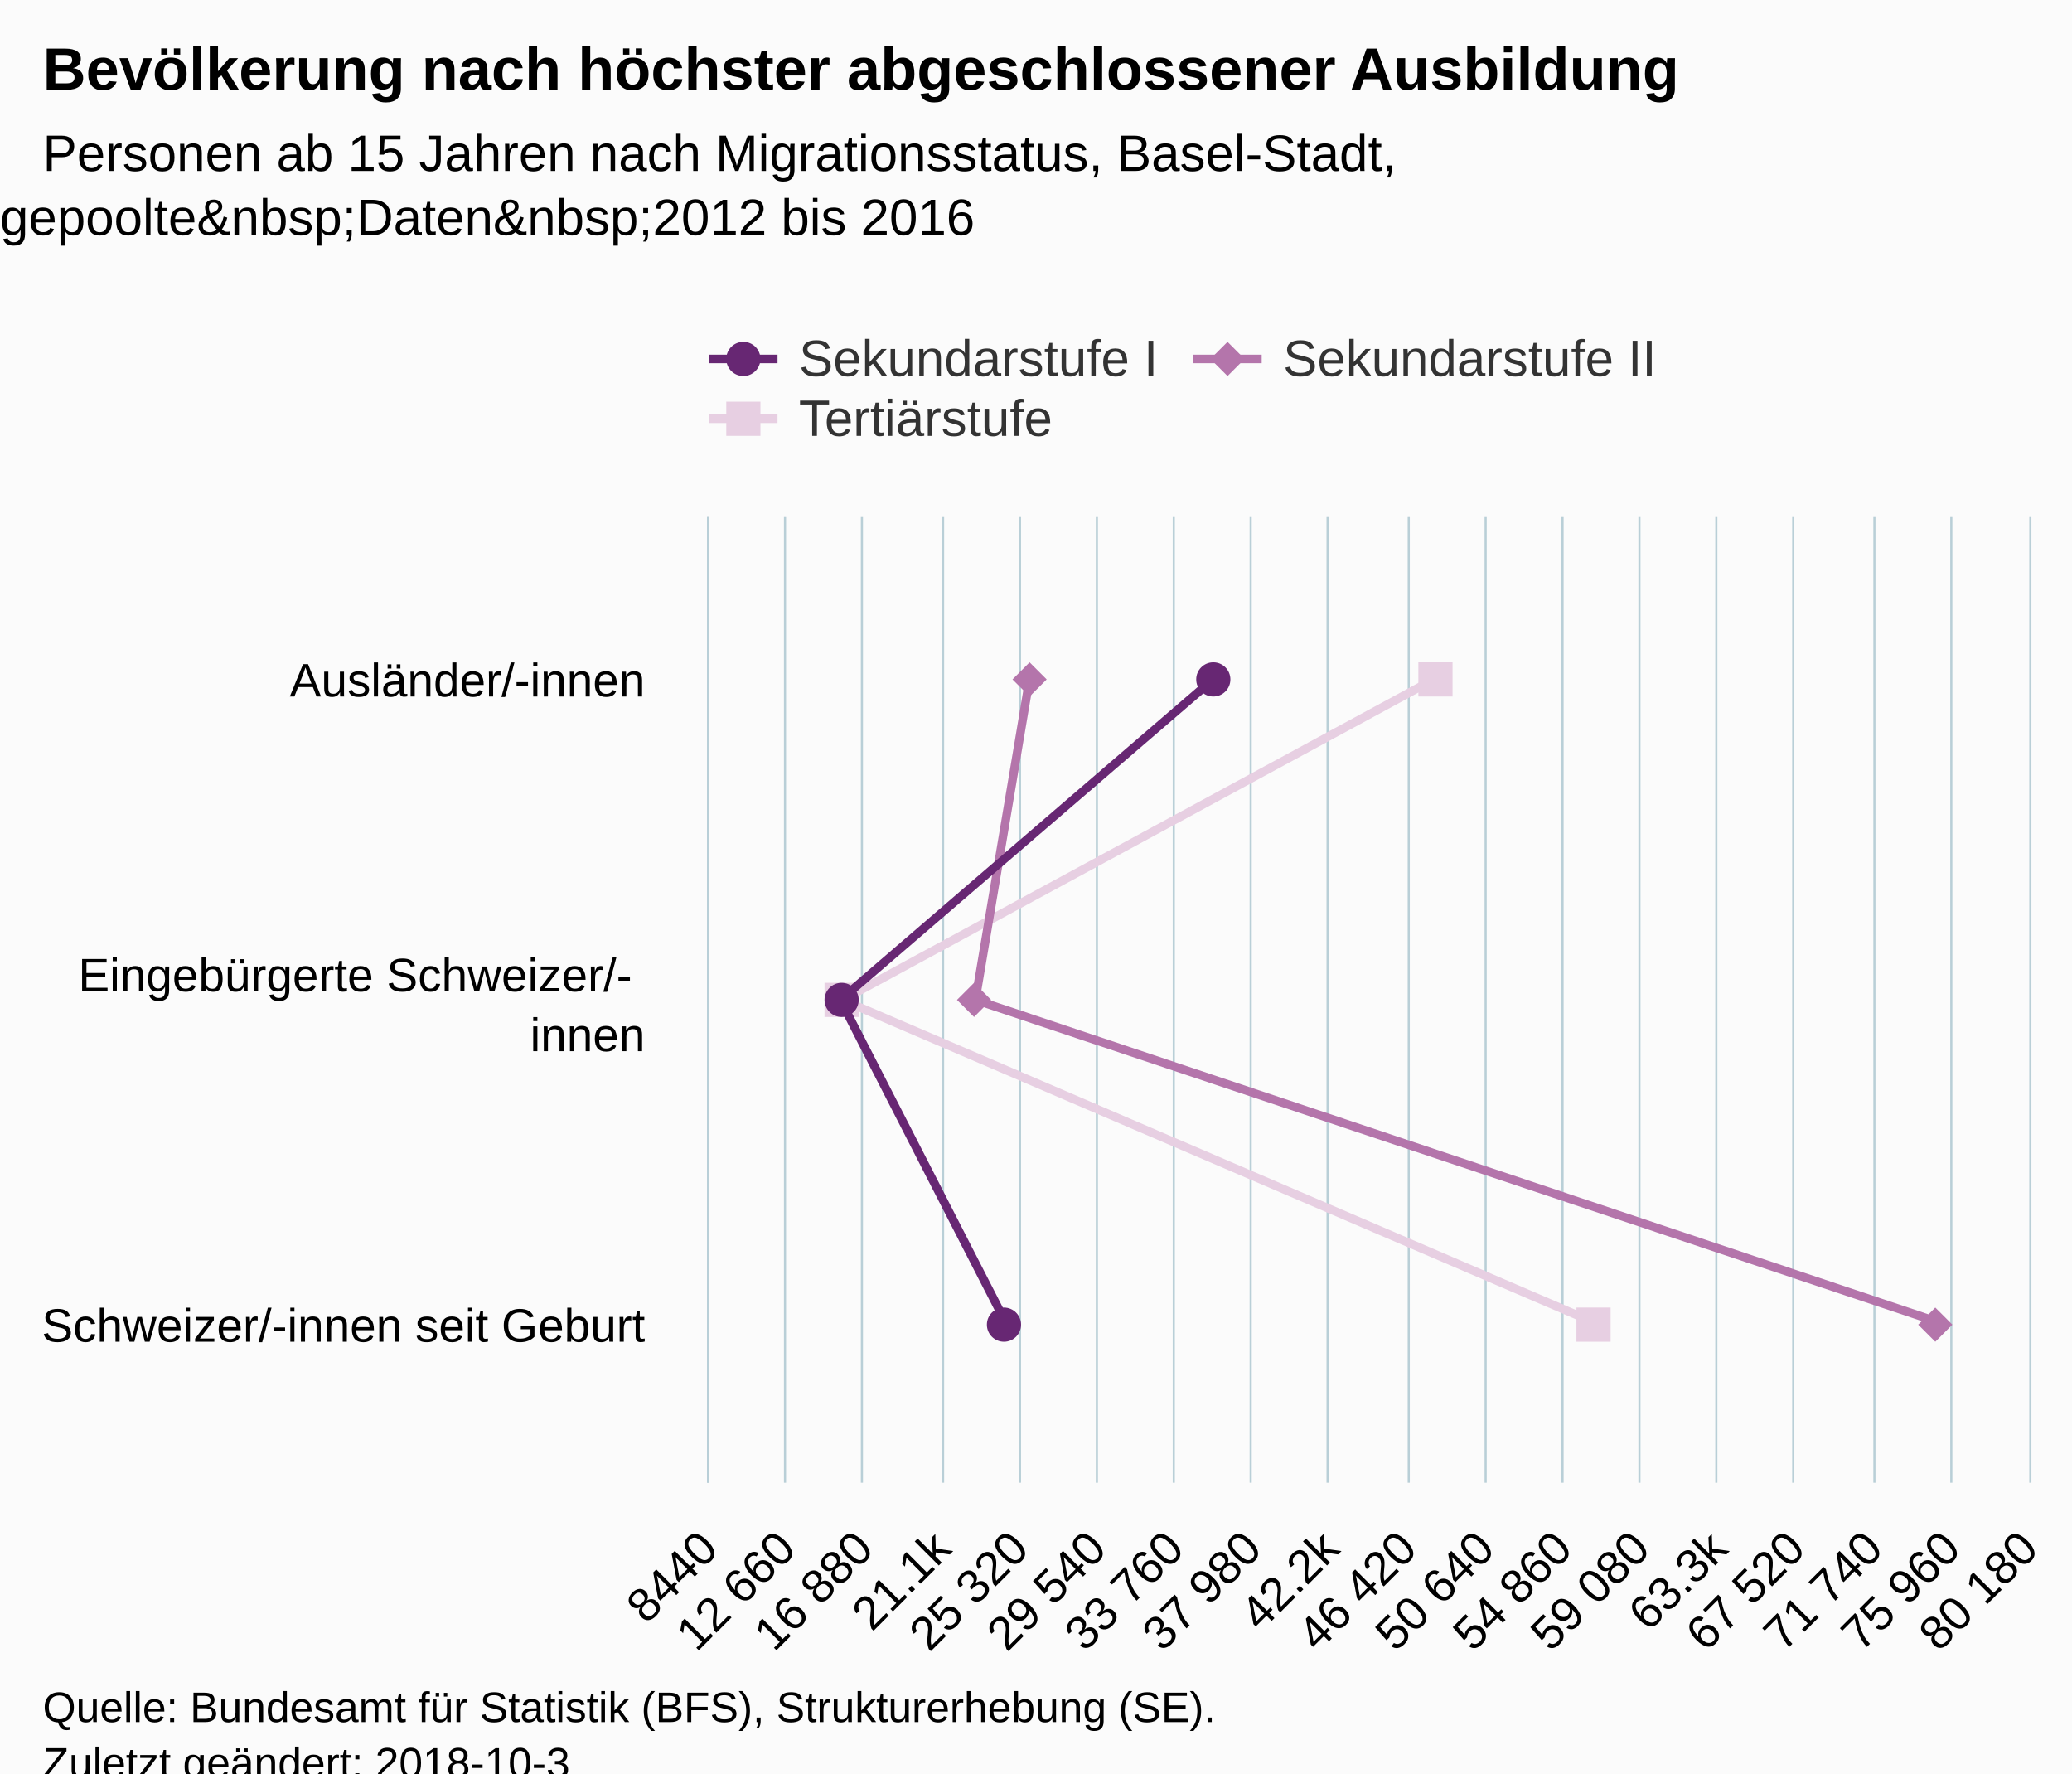
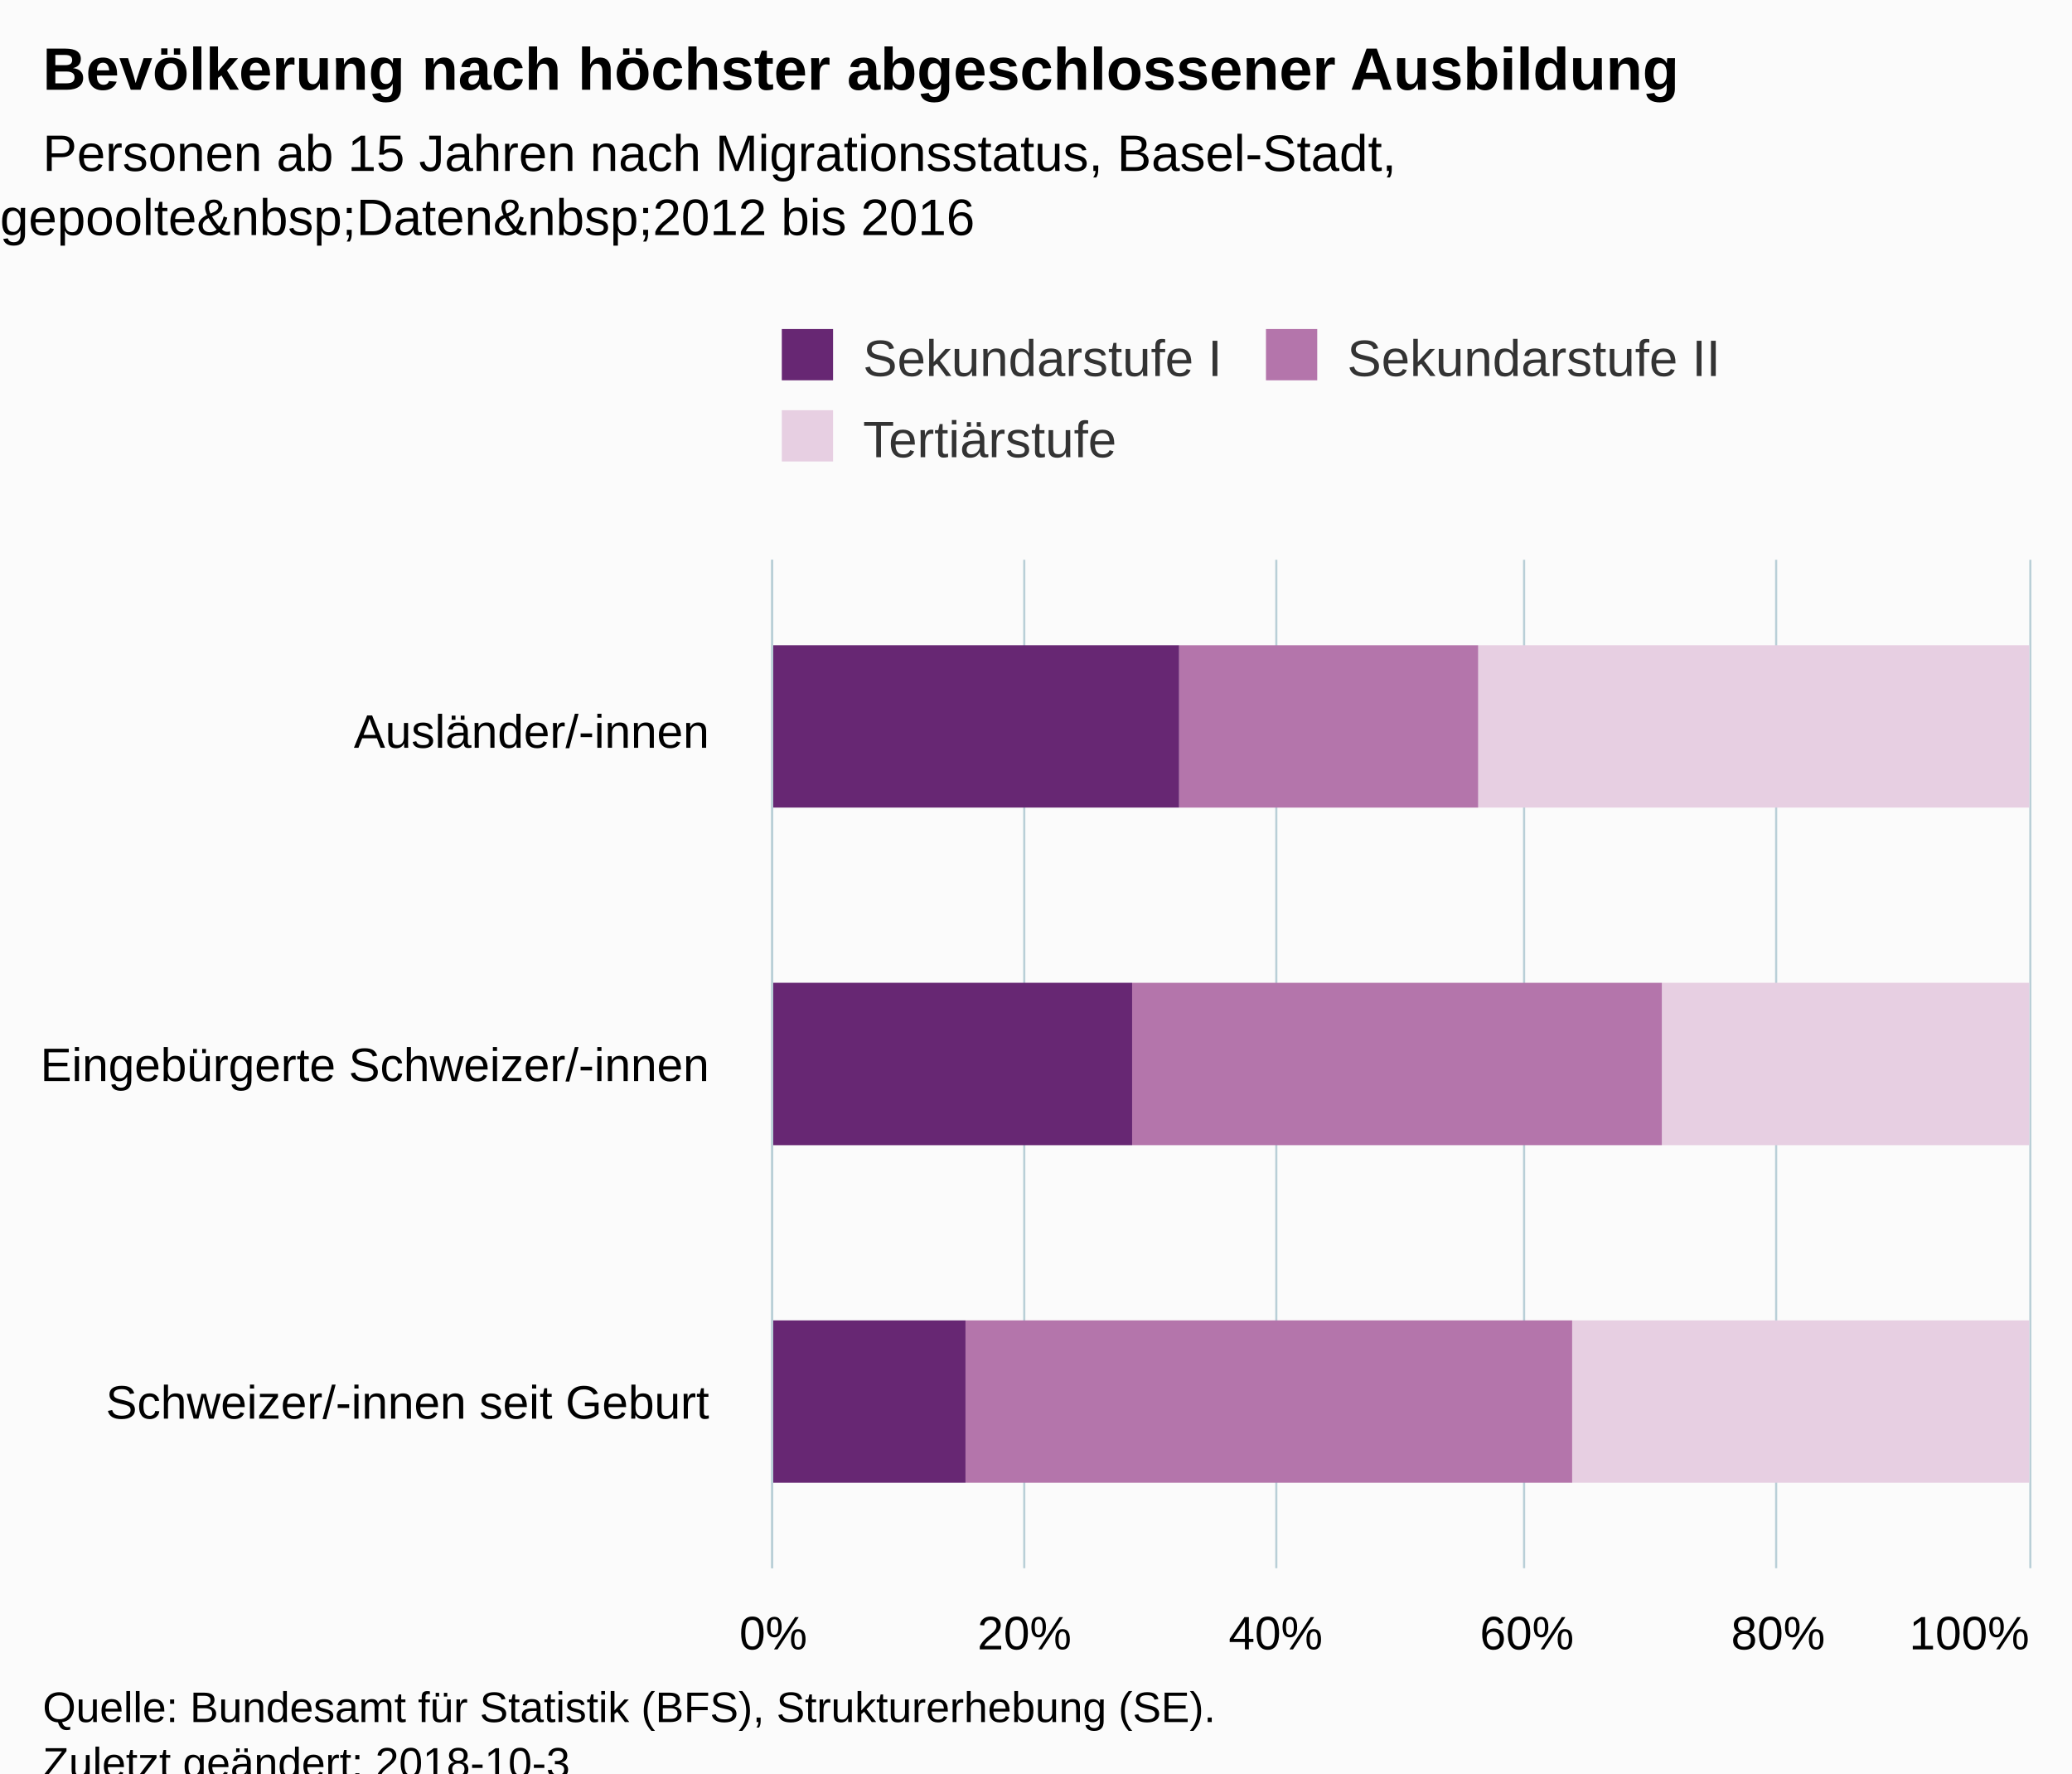
<svg xmlns="http://www.w3.org/2000/svg" version="1.1" class="highcharts-root" style="font-family:Arial;font-size:12px;" viewBox="0 0 485 415">
  <defs>
-     <clipPath id="highcharts-2za3709-6">
-       <rect x="0" y="0" width="226" height="309" fill="none" />
+     <clipPath id="highcharts-l0qakhz-6">
+       <rect x="0" y="0" width="236" height="294" fill="none" />
    </clipPath>
-     <clipPath id="highcharts-2za3709-7">
-       <rect x="0" y="0" width="226" height="309" fill="none" />
+     <clipPath id="highcharts-l0qakhz-7">
+       <rect x="0" y="0" width="236" height="294" fill="none" />
    </clipPath>
  </defs>
  <rect fill="#fbfbfb" class="highcharts-background" x="0" y="0" width="485" height="428" rx="0" ry="0" />
-   <rect fill="none" class="highcharts-plot-background" x="166" y="121" width="309" height="226" />
+   <rect fill="none" class="highcharts-plot-background" x="181" y="131" width="294" height="236" />
  <g class="highcharts-pane-group" data-z-index="0" />
  <g class="highcharts-grid highcharts-xaxis-grid " data-z-index="1">
-     <path fill="none" data-z-index="1" class="highcharts-grid-line" d="M 166 196.5 L 475 196.5" opacity="1" />
-     <path fill="none" data-z-index="1" class="highcharts-grid-line" d="M 166 272.5 L 475 272.5" opacity="1" />
-     <path fill="none" data-z-index="1" class="highcharts-grid-line" d="M 166 347.5 L 475 347.5" opacity="1" />
-     <path fill="none" data-z-index="1" class="highcharts-grid-line" d="M 166 121.5 L 475 121.5" opacity="1" />
+     <path fill="none" data-z-index="1" class="highcharts-grid-line" d="M 181 210.5 L 475 210.5" opacity="1" />
+     <path fill="none" data-z-index="1" class="highcharts-grid-line" d="M 181 288.5 L 475 288.5" opacity="1" />
+     <path fill="none" data-z-index="1" class="highcharts-grid-line" d="M 181 367.5 L 475 367.5" opacity="1" />
+     <path fill="none" data-z-index="1" class="highcharts-grid-line" d="M 181 131.5 L 475 131.5" opacity="1" />
  </g>
  <g class="highcharts-grid highcharts-yaxis-grid " data-z-index="1">
-     <path fill="none" stroke="#B9CFD7" stroke-width="0.5" data-z-index="1" class="highcharts-grid-line" d="M 165.75 121 L 165.75 347" opacity="1" />
-     <path fill="none" stroke="#B9CFD7" stroke-width="0.5" data-z-index="1" class="highcharts-grid-line" d="M 183.75 121 L 183.75 347" opacity="1" />
-     <path fill="none" stroke="#B9CFD7" stroke-width="0.5" data-z-index="1" class="highcharts-grid-line" d="M 201.75 121 L 201.75 347" opacity="1" />
-     <path fill="none" stroke="#B9CFD7" stroke-width="0.5" data-z-index="1" class="highcharts-grid-line" d="M 220.75 121 L 220.75 347" opacity="1" />
-     <path fill="none" stroke="#B9CFD7" stroke-width="0.5" data-z-index="1" class="highcharts-grid-line" d="M 238.75 121 L 238.75 347" opacity="1" />
-     <path fill="none" stroke="#B9CFD7" stroke-width="0.5" data-z-index="1" class="highcharts-grid-line" d="M 256.75 121 L 256.75 347" opacity="1" />
-     <path fill="none" stroke="#B9CFD7" stroke-width="0.5" data-z-index="1" class="highcharts-grid-line" d="M 274.75 121 L 274.75 347" opacity="1" />
-     <path fill="none" stroke="#B9CFD7" stroke-width="0.5" data-z-index="1" class="highcharts-grid-line" d="M 292.75 121 L 292.75 347" opacity="1" />
-     <path fill="none" stroke="#B9CFD7" stroke-width="0.5" data-z-index="1" class="highcharts-grid-line" d="M 310.75 121 L 310.75 347" opacity="1" />
-     <path fill="none" stroke="#B9CFD7" stroke-width="0.5" data-z-index="1" class="highcharts-grid-line" d="M 329.75 121 L 329.75 347" opacity="1" />
-     <path fill="none" stroke="#B9CFD7" stroke-width="0.5" data-z-index="1" class="highcharts-grid-line" d="M 347.75 121 L 347.75 347" opacity="1" />
-     <path fill="none" stroke="#B9CFD7" stroke-width="0.5" data-z-index="1" class="highcharts-grid-line" d="M 365.75 121 L 365.75 347" opacity="1" />
-     <path fill="none" stroke="#B9CFD7" stroke-width="0.5" data-z-index="1" class="highcharts-grid-line" d="M 383.75 121 L 383.75 347" opacity="1" />
-     <path fill="none" stroke="#B9CFD7" stroke-width="0.5" data-z-index="1" class="highcharts-grid-line" d="M 401.75 121 L 401.75 347" opacity="1" />
-     <path fill="none" stroke="#B9CFD7" stroke-width="0.5" data-z-index="1" class="highcharts-grid-line" d="M 419.75 121 L 419.75 347" opacity="1" />
-     <path fill="none" stroke="#B9CFD7" stroke-width="0.5" data-z-index="1" class="highcharts-grid-line" d="M 438.75 121 L 438.75 347" opacity="1" />
-     <path fill="none" stroke="#B9CFD7" stroke-width="0.5" data-z-index="1" class="highcharts-grid-line" d="M 456.75 121 L 456.75 347" opacity="1" />
-     <path fill="none" stroke="#B9CFD7" stroke-width="0.5" data-z-index="1" class="highcharts-grid-line" d="M 475.25 121 L 475.25 347" opacity="1" />
+     <path fill="none" stroke="#B9CFD7" stroke-width="0.5" data-z-index="1" class="highcharts-grid-line" d="M 180.75 131 L 180.75 367" opacity="1" />
+     <path fill="none" stroke="#B9CFD7" stroke-width="0.5" data-z-index="1" class="highcharts-grid-line" d="M 239.75 131 L 239.75 367" opacity="1" />
+     <path fill="none" stroke="#B9CFD7" stroke-width="0.5" data-z-index="1" class="highcharts-grid-line" d="M 298.75 131 L 298.75 367" opacity="1" />
+     <path fill="none" stroke="#B9CFD7" stroke-width="0.5" data-z-index="1" class="highcharts-grid-line" d="M 356.75 131 L 356.75 367" opacity="1" />
+     <path fill="none" stroke="#B9CFD7" stroke-width="0.5" data-z-index="1" class="highcharts-grid-line" d="M 415.75 131 L 415.75 367" opacity="1" />
+     <path fill="none" stroke="#B9CFD7" stroke-width="0.5" data-z-index="1" class="highcharts-grid-line" d="M 475.25 131 L 475.25 367" opacity="1" />
  </g>
-   <rect fill="none" class="highcharts-plot-border" data-z-index="1" x="166" y="121" width="309" height="226" />
+   <rect fill="none" class="highcharts-plot-border" data-z-index="1" x="181" y="131" width="294" height="236" />
  <g class="highcharts-axis highcharts-xaxis " data-z-index="2">
-     <path fill="none" class="highcharts-axis-line" stroke="#B9CFD7" stroke-width="0.5" data-z-index="7" d="M 165.75 121 L 165.75 347" />
+     <path fill="none" class="highcharts-axis-line" stroke="#B9CFD7" stroke-width="0.5" data-z-index="7" d="M 180.75 131 L 180.75 367" />
  </g>
  <g class="highcharts-axis highcharts-yaxis " data-z-index="2">
-     <path fill="none" class="highcharts-axis-line" data-z-index="7" d="M 166 347 L 475 347" />
+     <path fill="none" class="highcharts-axis-line" data-z-index="7" d="M 181 367 L 475 367" />
  </g>
  <g class="highcharts-series-group" data-z-index="3">
-     <g data-z-index="0.1" class="highcharts-series highcharts-series-0 highcharts-line-series " transform="translate(475,347) rotate(90) scale(-1,1) scale(1 1)" clip-path="url(#highcharts-2za3709-7)">
-       <path fill="none" d="M 188.333 138.799 L 113 277.801 L 37.667 102.221" class="highcharts-graph" data-z-index="1" stroke="rgb(231,207,226)" stroke-width="2" stroke-linejoin="round" stroke-linecap="round" />
+     <g data-z-index="0.1" class="highcharts-series highcharts-series-0 highcharts-column-series " transform="translate(475,367) rotate(90) scale(-1,1) scale(1 1)" clip-path="url(#highcharts-l0qakhz-7)">
+       <rect x="178" y="0" width="38" height="129" fill="rgb(231,207,226)" class="highcharts-point" />
+       <rect x="99" y="0" width="38" height="86" fill="rgb(231,207,226)" class="highcharts-point" />
+       <rect x="20" y="0" width="38" height="107" fill="rgb(231,207,226)" class="highcharts-point" />
    </g>
-     <g data-z-index="0.1" class="highcharts-markers highcharts-series-0 highcharts-line-series " transform="translate(475,347) rotate(90) scale(-1,1) scale(1 1)" clip-path="none">
-       <path fill="rgb(231,207,226)" d="M 184 135 L 192 135 192 143 184 143 Z" class="highcharts-point" />
-       <path fill="rgb(231,207,226)" d="M 109 274 L 117 274 117 282 109 282 Z" class="highcharts-point" />
-       <path fill="rgb(231,207,226)" d="M 33 98 L 41 98 41 106 33 106 Z" class="highcharts-point" />
+     <g data-z-index="0.1" class="highcharts-markers highcharts-series-0 highcharts-column-series " transform="translate(475,367) rotate(90) scale(-1,1) scale(1 1)" clip-path="none" />
+     <g data-z-index="0.1" class="highcharts-series highcharts-series-1 highcharts-column-series " transform="translate(475,367) rotate(90) scale(-1,1) scale(1 1)" clip-path="url(#highcharts-l0qakhz-7)">
+       <rect x="178" y="129" width="38" height="70" fill="rgb(180,117,171)" class="highcharts-point" />
+       <rect x="99" y="86" width="38" height="124" fill="rgb(180,117,171)" class="highcharts-point" />
+       <rect x="20" y="107" width="38" height="142" fill="rgb(180,117,171)" class="highcharts-point" />
    </g>
-     <g data-z-index="0.1" class="highcharts-series highcharts-series-1 highcharts-line-series " transform="translate(475,347) rotate(90) scale(-1,1) scale(1 1)" clip-path="url(#highcharts-2za3709-7)">
-       <path fill="none" d="M 188.333 233.972 L 113 246.68 L 37.667 21.518" class="highcharts-graph" data-z-index="1" stroke="rgb(180,117,171)" stroke-width="2" stroke-linejoin="round" stroke-linecap="round" />
+     <g data-z-index="0.1" class="highcharts-markers highcharts-series-1 highcharts-column-series " transform="translate(475,367) rotate(90) scale(-1,1) scale(1 1)" clip-path="none" />
+     <g data-z-index="0.1" class="highcharts-series highcharts-series-2 highcharts-column-series " transform="translate(475,367) rotate(90) scale(-1,1) scale(1 1)" clip-path="url(#highcharts-l0qakhz-7)">
+       <rect x="178" y="199" width="38" height="96" fill="rgb(103,39,115)" class="highcharts-point" />
+       <rect x="99" y="210" width="38" height="85" fill="rgb(103,39,115)" class="highcharts-point" />
+       <rect x="20" y="249" width="38" height="46" fill="rgb(103,39,115)" class="highcharts-point" />
    </g>
-     <g data-z-index="0.1" class="highcharts-markers highcharts-series-1 highcharts-line-series " transform="translate(475,347) rotate(90) scale(-1,1) scale(1 1)" clip-path="none">
-       <path fill="rgb(180,117,171)" d="M 188 230 L 192 234 188 238 184 234 Z" class="highcharts-point" />
-       <path fill="rgb(180,117,171)" d="M 113 243 L 117 247 113 251 109 247 Z" class="highcharts-point" />
-       <path fill="rgb(180,117,171)" d="M 37 18 L 41 22 37 26 33 22 Z" class="highcharts-point" />
-     </g>
-     <g data-z-index="0.1" class="highcharts-series highcharts-series-2 highcharts-line-series " transform="translate(475,347) rotate(90) scale(-1,1) scale(1 1)" clip-path="url(#highcharts-2za3709-7)">
-       <path fill="none" d="M 188.333 190.671 L 113 278.265 L 37.667 239.675" class="highcharts-graph" data-z-index="1" stroke="rgb(103,39,115)" stroke-width="2" stroke-linejoin="round" stroke-linecap="round" />
-     </g>
-     <g data-z-index="0.1" class="highcharts-markers highcharts-series-2 highcharts-line-series " transform="translate(475,347) rotate(90) scale(-1,1) scale(1 1)" clip-path="none">
-       <path fill="rgb(103,39,115)" d="M 192 191 A 4 4 0 1 1 192 190.996 Z" class="highcharts-point" />
-       <path fill="rgb(103,39,115)" d="M 117 278 A 4 4 0 1 1 117 277.996 Z" class="highcharts-point" />
-       <path fill="rgb(103,39,115)" d="M 41 240 A 4 4 0 1 1 41 239.996 Z" class="highcharts-point" />
-     </g>
+     <g data-z-index="0.1" class="highcharts-markers highcharts-series-2 highcharts-column-series " transform="translate(475,367) rotate(90) scale(-1,1) scale(1 1)" clip-path="none" />
  </g>
  <text x="10" text-anchor="start" class="highcharts-title" data-z-index="4" style="color:#000000;font-size:14px;font-weight:bold;fill:#000000;" y="21">
    <tspan>Bevölkerung nach höchster abgeschlossener Ausbildung</tspan>
  </text>
-   <text x="10" text-anchor="start" class="highcharts-subtitle" data-z-index="4" style="color:#000000;font-size:12px;font-weight:normal;font-family:Arial;fill:#000000;" y="40">
+   <text x="10" text-anchor="start" class="highcharts-subtitle" data-z-index="4" style="color:#000000;font-size:12px;fill:#000000;" y="40">
    <tspan>Personen ab 15 Jahren nach Migrationsstatus, Basel-Stadt,</tspan>
    <tspan dy="15" x="0">gepoolte&amp;nbsp;Daten&amp;nbsp;2012 bis 2016</tspan>
  </text>
-   <g class="highcharts-legend" data-z-index="7" transform="translate(158,70)">
-     <rect fill="none" class="highcharts-legend-box" rx="0" ry="0" x="0" y="0" width="237" height="39" visibility="visible" />
+   <g class="highcharts-legend" data-z-index="7" transform="translate(173,70)">
+     <rect fill="none" class="highcharts-legend-box" rx="0" ry="0" x="0" y="0" width="237" height="49" visibility="visible" />
    <g data-z-index="1">
      <g>
-         <g class="highcharts-legend-item highcharts-line-series highcharts-color-undefined highcharts-series-2" data-z-index="1" transform="translate(8,3)">
-           <path fill="none" d="M 0 11 L 16 11" class="highcharts-graph" stroke="rgb(103,39,115)" stroke-width="2" />
-           <path fill="rgb(103,39,115)" d="M 12 11 A 4 4 0 1 1 12 10.996 Z" class="highcharts-point" />
+         <g class="highcharts-legend-item highcharts-column-series highcharts-color-undefined highcharts-series-2" data-z-index="1" transform="translate(8,3)">
          <text x="21" style="color:#333333;font-size:12px;font-weight:normal;cursor:pointer;fill:#333333;" text-anchor="start" data-z-index="2" y="15">
            <tspan>Sekundarstufe I</tspan>
          </text>
+           <rect x="2" y="4" width="12" height="12" fill="rgb(103,39,115)" class="highcharts-point" data-z-index="3" />
        </g>
-         <g class="highcharts-legend-item highcharts-line-series highcharts-color-undefined highcharts-series-1" data-z-index="1" transform="translate(121.3281,3)">
-           <path fill="none" d="M 0 11 L 16 11" class="highcharts-graph" stroke="rgb(180,117,171)" stroke-width="2" />
-           <path fill="rgb(180,117,171)" d="M 8 7 L 12 11 8 15 4 11 Z" class="highcharts-point" />
+         <g class="highcharts-legend-item highcharts-column-series highcharts-color-undefined highcharts-series-1" data-z-index="1" transform="translate(121.3281,3)">
          <text x="21" y="15" style="color:#333333;font-size:12px;font-weight:normal;cursor:pointer;fill:#333333;" text-anchor="start" data-z-index="2">
            <tspan>Sekundarstufe II</tspan>
          </text>
+           <rect x="2" y="4" width="12" height="12" fill="rgb(180,117,171)" class="highcharts-point" data-z-index="3" />
        </g>
-         <g class="highcharts-legend-item highcharts-line-series highcharts-color-undefined highcharts-series-0" data-z-index="1" transform="translate(8,17)">
-           <path fill="none" d="M 0 11 L 16 11" class="highcharts-graph" stroke="rgb(231,207,226)" stroke-width="2" />
-           <path fill="rgb(231,207,226)" d="M 4 7 L 12 7 12 15 4 15 Z" class="highcharts-point" />
+         <g class="highcharts-legend-item highcharts-column-series highcharts-color-undefined highcharts-series-0" data-z-index="1" transform="translate(8,22)">
          <text x="21" y="15" style="color:#333333;font-size:12px;font-weight:normal;cursor:pointer;fill:#333333;" text-anchor="start" data-z-index="2">
            <tspan>Tertiärstufe</tspan>
          </text>
+           <rect x="2" y="4" width="12" height="12" fill="rgb(231,207,226)" class="highcharts-point" data-z-index="3" />
        </g>
      </g>
    </g>
  </g>
  <g class="highcharts-axis-labels highcharts-xaxis-labels " data-z-index="7">
-     <text x="151" style="color:#000000;cursor:default;font-size:11px;fill:#000000;" text-anchor="end" transform="translate(0,0)" y="163" opacity="1">Ausländer/-innen</text>
-     <text x="151" style="color:#000000;cursor:default;font-size:11px;fill:#000000;" text-anchor="end" transform="translate(0,0)" y="232" opacity="1">
-       <tspan>Eingebürgerte Schweizer/-</tspan>
-       <tspan dy="14" x="151">innen</tspan>
+     <text x="166" style="color:#000000;cursor:default;font-size:11px;white-space:nowrap;fill:#000000;" text-anchor="end" transform="translate(0,0)" y="175" opacity="1">
+       <tspan>Ausländer/-innen</tspan>
    </text>
-     <text x="151" style="color:#000000;cursor:default;font-size:11px;fill:#000000;" text-anchor="end" transform="translate(0,0)" y="314" opacity="1">
+     <text x="166" style="color:#000000;cursor:default;font-size:11px;white-space:nowrap;fill:#000000;" text-anchor="end" transform="translate(0,0)" y="253" opacity="1">
+       <tspan>Eingebürgerte Schweizer/-innen</tspan>
+     </text>
+     <text x="166" style="color:#000000;cursor:default;font-size:11px;white-space:nowrap;fill:#000000;" text-anchor="end" transform="translate(0,0)" y="332" opacity="1">
      <tspan>Schweizer/-innen seit Geburt</tspan>
    </text>
  </g>
  <g class="highcharts-axis-labels highcharts-yaxis-labels " data-z-index="7">
-     <text x="168.593" style="color:#000000;cursor:default;font-size:11px;fill:#000000;" text-anchor="end" transform="translate(0,0) rotate(-45 168.5927 363)" y="363" opacity="1">8440</text>
-     <text x="186.769" style="color:#000000;cursor:default;font-size:11px;fill:#000000;" text-anchor="end" transform="translate(0,0) rotate(-45 186.7692 363)" y="363" opacity="1">
-       <tspan>12 660</tspan>
-     </text>
-     <text x="204.946" style="color:#000000;cursor:default;font-size:11px;fill:#000000;" text-anchor="end" transform="translate(0,0) rotate(-45 204.9457 363)" y="363" opacity="1">
-       <tspan>16 880</tspan>
-     </text>
-     <text x="223.122" style="color:#000000;cursor:default;font-size:11px;fill:#000000;" text-anchor="end" transform="translate(0,0) rotate(-45 223.1221 363)" y="363" opacity="1">21.1k</text>
-     <text x="241.299" style="color:#000000;cursor:default;font-size:11px;fill:#000000;" text-anchor="end" transform="translate(0,0) rotate(-45 241.2986 363)" y="363" opacity="1">
-       <tspan>25 320</tspan>
-     </text>
-     <text x="259.475" style="color:#000000;cursor:default;font-size:11px;fill:#000000;" text-anchor="end" transform="translate(0,0) rotate(-45 259.4751 363)" y="363" opacity="1">
-       <tspan>29 540</tspan>
-     </text>
-     <text x="277.652" style="color:#000000;cursor:default;font-size:11px;fill:#000000;" text-anchor="end" transform="translate(0,0) rotate(-45 277.6515 363)" y="363" opacity="1">
-       <tspan>33 760</tspan>
-     </text>
-     <text x="295.828" style="color:#000000;cursor:default;font-size:11px;fill:#000000;" text-anchor="end" transform="translate(0,0) rotate(-45 295.828 363)" y="363" opacity="1">
-       <tspan>37 980</tspan>
-     </text>
-     <text x="314.004" style="color:#000000;cursor:default;font-size:11px;fill:#000000;" text-anchor="end" transform="translate(0,0) rotate(-45 314.0045 363)" y="363" opacity="1">42.2k</text>
-     <text x="332.181" style="color:#000000;cursor:default;font-size:11px;fill:#000000;" text-anchor="end" transform="translate(0,0) rotate(-45 332.181 363)" y="363" opacity="1">
-       <tspan>46 420</tspan>
-     </text>
-     <text x="350.357" style="color:#000000;cursor:default;font-size:11px;fill:#000000;" text-anchor="end" transform="translate(0,0) rotate(-45 350.3574 363)" y="363" opacity="1">
-       <tspan>50 640</tspan>
-     </text>
-     <text x="368.534" style="color:#000000;cursor:default;font-size:11px;fill:#000000;" text-anchor="end" transform="translate(0,0) rotate(-45 368.5339 363)" y="363" opacity="1">
-       <tspan>54 860</tspan>
-     </text>
-     <text x="386.71" style="color:#000000;cursor:default;font-size:11px;fill:#000000;" text-anchor="end" transform="translate(0,0) rotate(-45 386.7104 363)" y="363" opacity="1">
-       <tspan>59 080</tspan>
-     </text>
-     <text x="404.887" style="color:#000000;cursor:default;font-size:11px;fill:#000000;" text-anchor="end" transform="translate(0,0) rotate(-45 404.8868 363)" y="363" opacity="1">63.3k</text>
-     <text x="423.063" style="color:#000000;cursor:default;font-size:11px;fill:#000000;" text-anchor="end" transform="translate(0,0) rotate(-45 423.0633 363)" y="363" opacity="1">
-       <tspan>67 520</tspan>
-     </text>
-     <text x="441.24" style="color:#000000;cursor:default;font-size:11px;fill:#000000;" text-anchor="end" transform="translate(0,0) rotate(-45 441.2398 363)" y="363" opacity="1">
-       <tspan>71 740</tspan>
-     </text>
-     <text x="459.416" style="color:#000000;cursor:default;font-size:11px;fill:#000000;" text-anchor="end" transform="translate(0,0) rotate(-45 459.4163 363)" y="363" opacity="1">
-       <tspan>75 960</tspan>
-     </text>
-     <text x="477.593" style="color:#000000;cursor:default;font-size:11px;fill:#000000;" text-anchor="end" transform="translate(0,0) rotate(-45 477.5927 363)" y="363" opacity="1">
-       <tspan>80 180</tspan>
-     </text>
+     <text x="181" style="color:#000000;cursor:default;font-size:11px;fill:#000000;" text-anchor="middle" transform="translate(0,0)" y="386" opacity="1">0%</text>
+     <text x="239.8" style="color:#000000;cursor:default;font-size:11px;fill:#000000;" text-anchor="middle" transform="translate(0,0)" y="386" opacity="1">20%</text>
+     <text x="298.6" style="color:#000000;cursor:default;font-size:11px;fill:#000000;" text-anchor="middle" transform="translate(0,0)" y="386" opacity="1">40%</text>
+     <text x="357.4" style="color:#000000;cursor:default;font-size:11px;fill:#000000;" text-anchor="middle" transform="translate(0,0)" y="386" opacity="1">60%</text>
+     <text x="416.2" style="color:#000000;cursor:default;font-size:11px;fill:#000000;" text-anchor="middle" transform="translate(0,0)" y="386" opacity="1">80%</text>
+     <text x="460.953" style="color:#000000;cursor:default;font-size:11px;fill:#000000;" text-anchor="middle" transform="translate(0,0)" y="386" opacity="1">100%</text>
  </g>
  <text x="10" class="highcharts-credits" text-anchor="start" data-z-index="8" style="cursor:default;color:#000000;font-size:10px;fill:#000000;" y="403">
    <tspan>Quelle: Bundesamt für Statistik (BFS), Strukturerhebung (SE).</tspan>
    <tspan x="10" dy="13">Zuletzt geändert: 2018-10-3</tspan>
  </text>
</svg>
